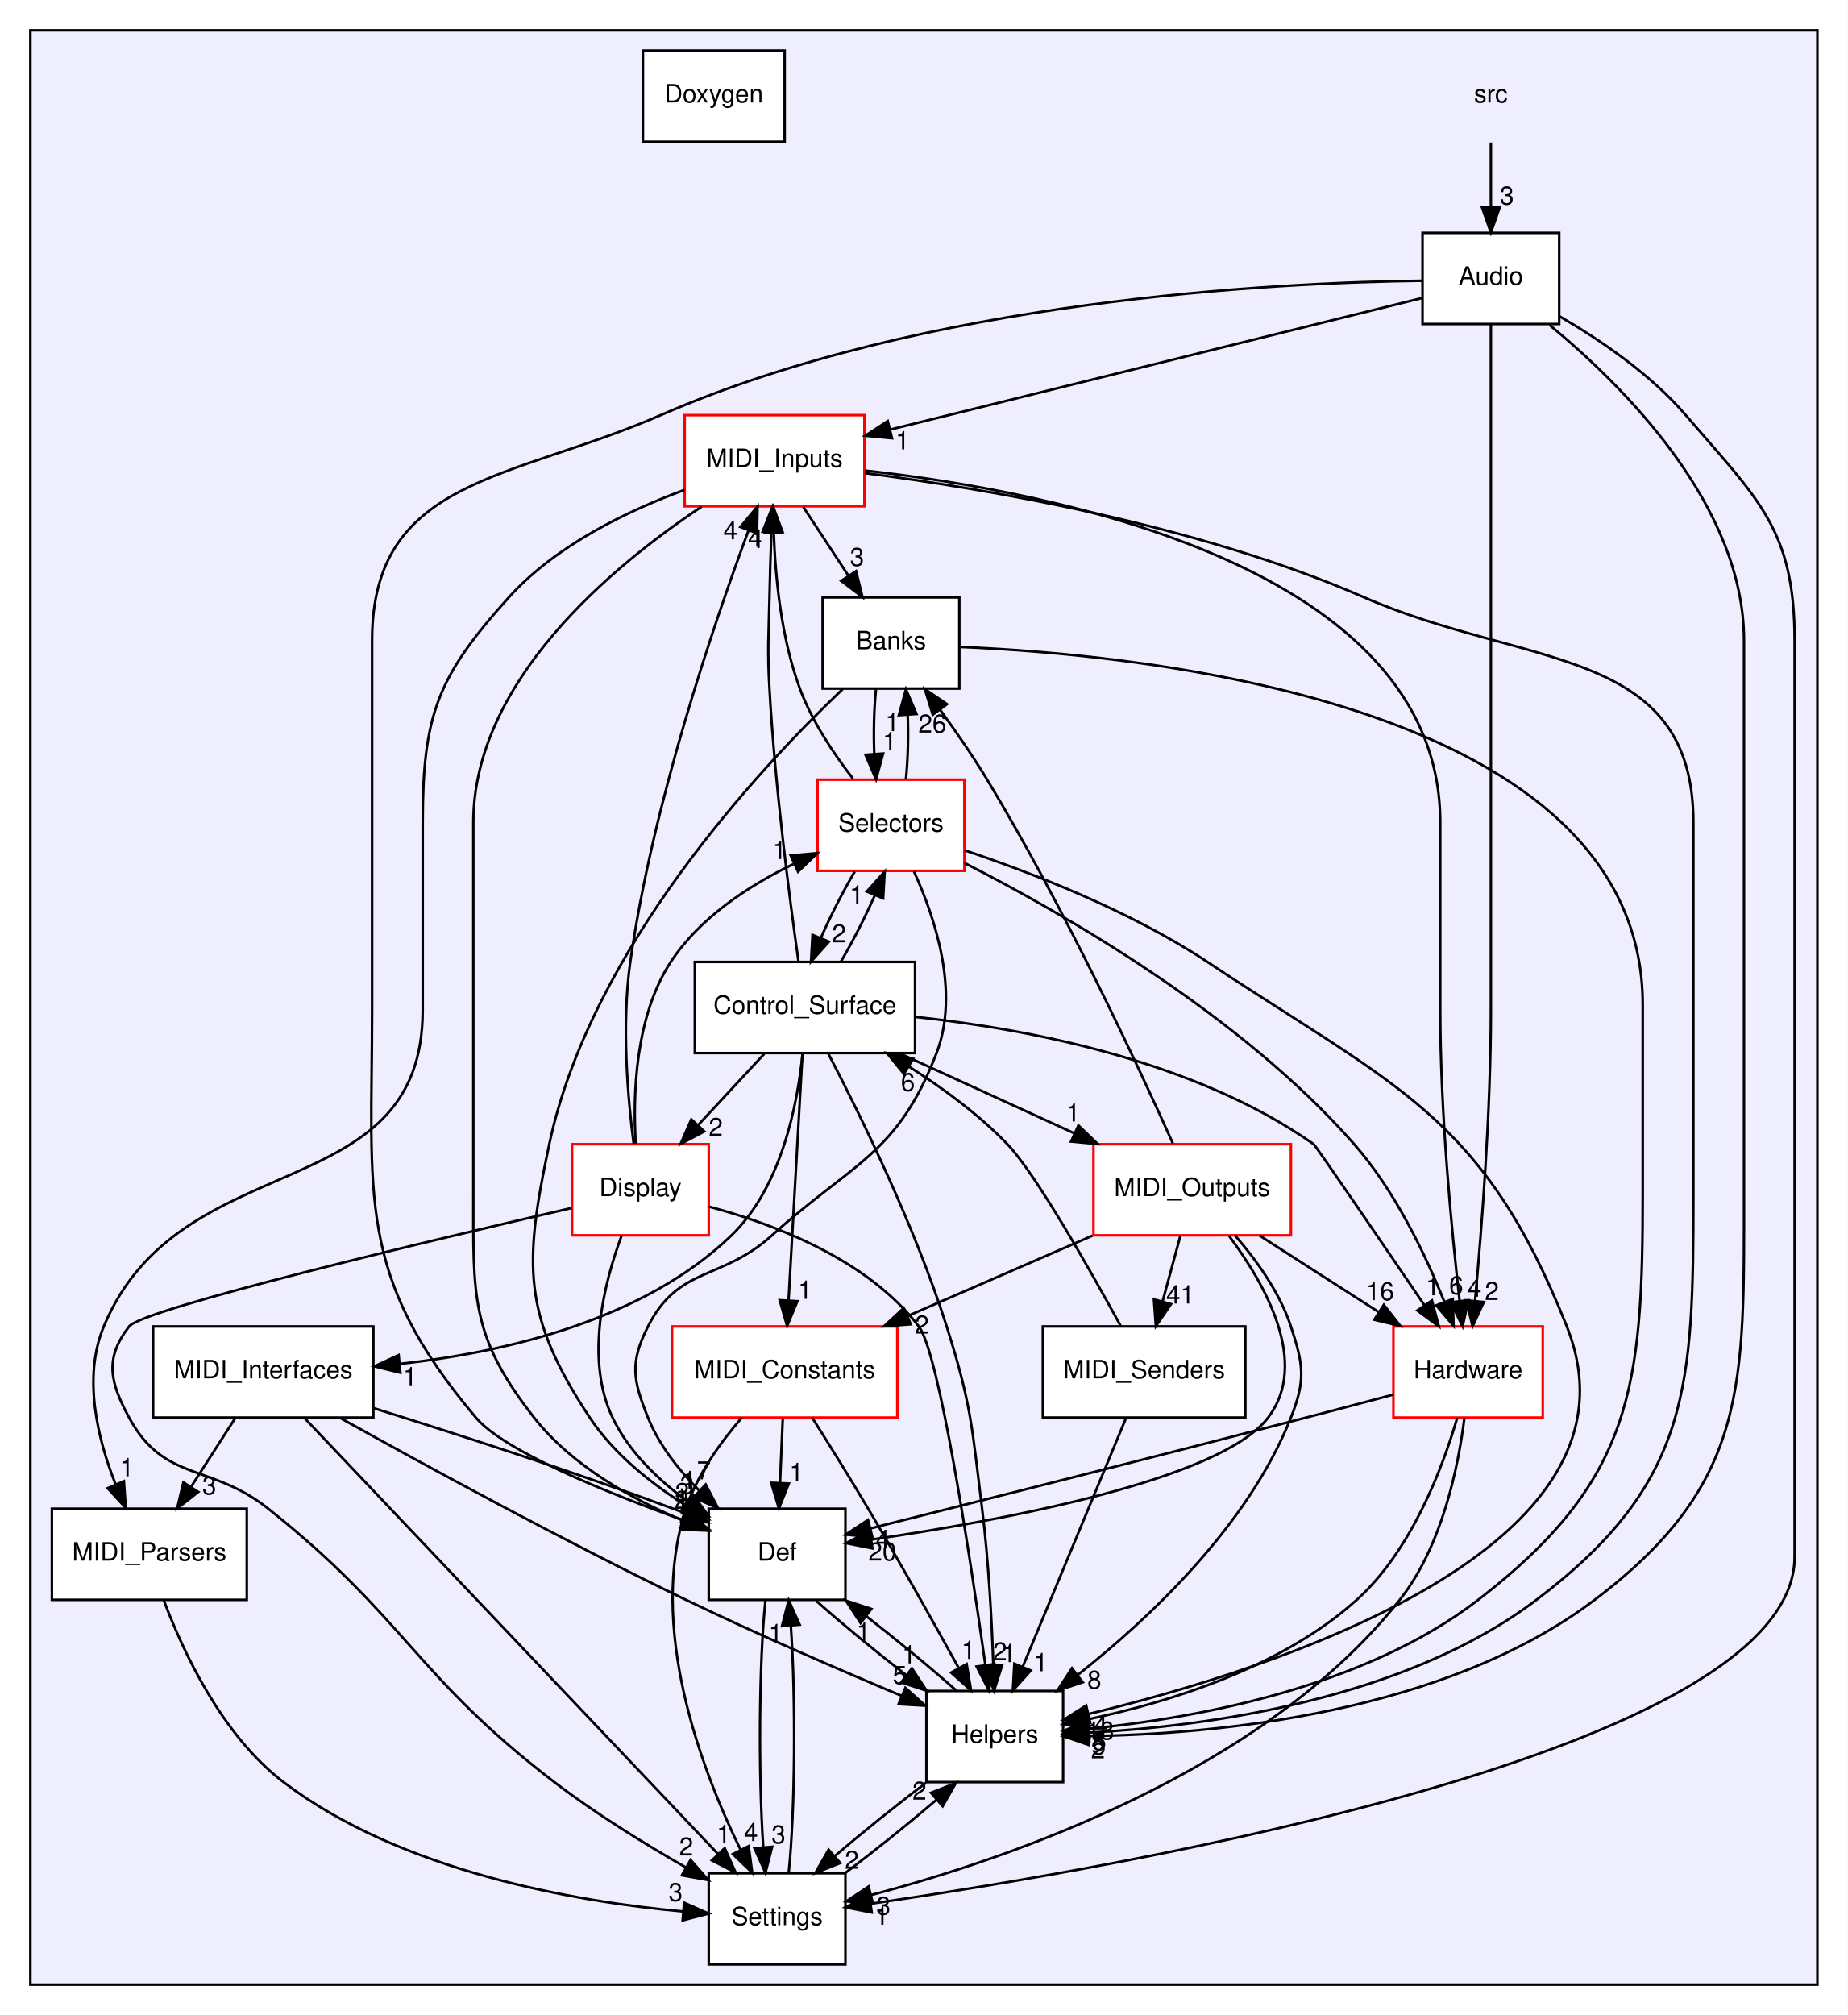
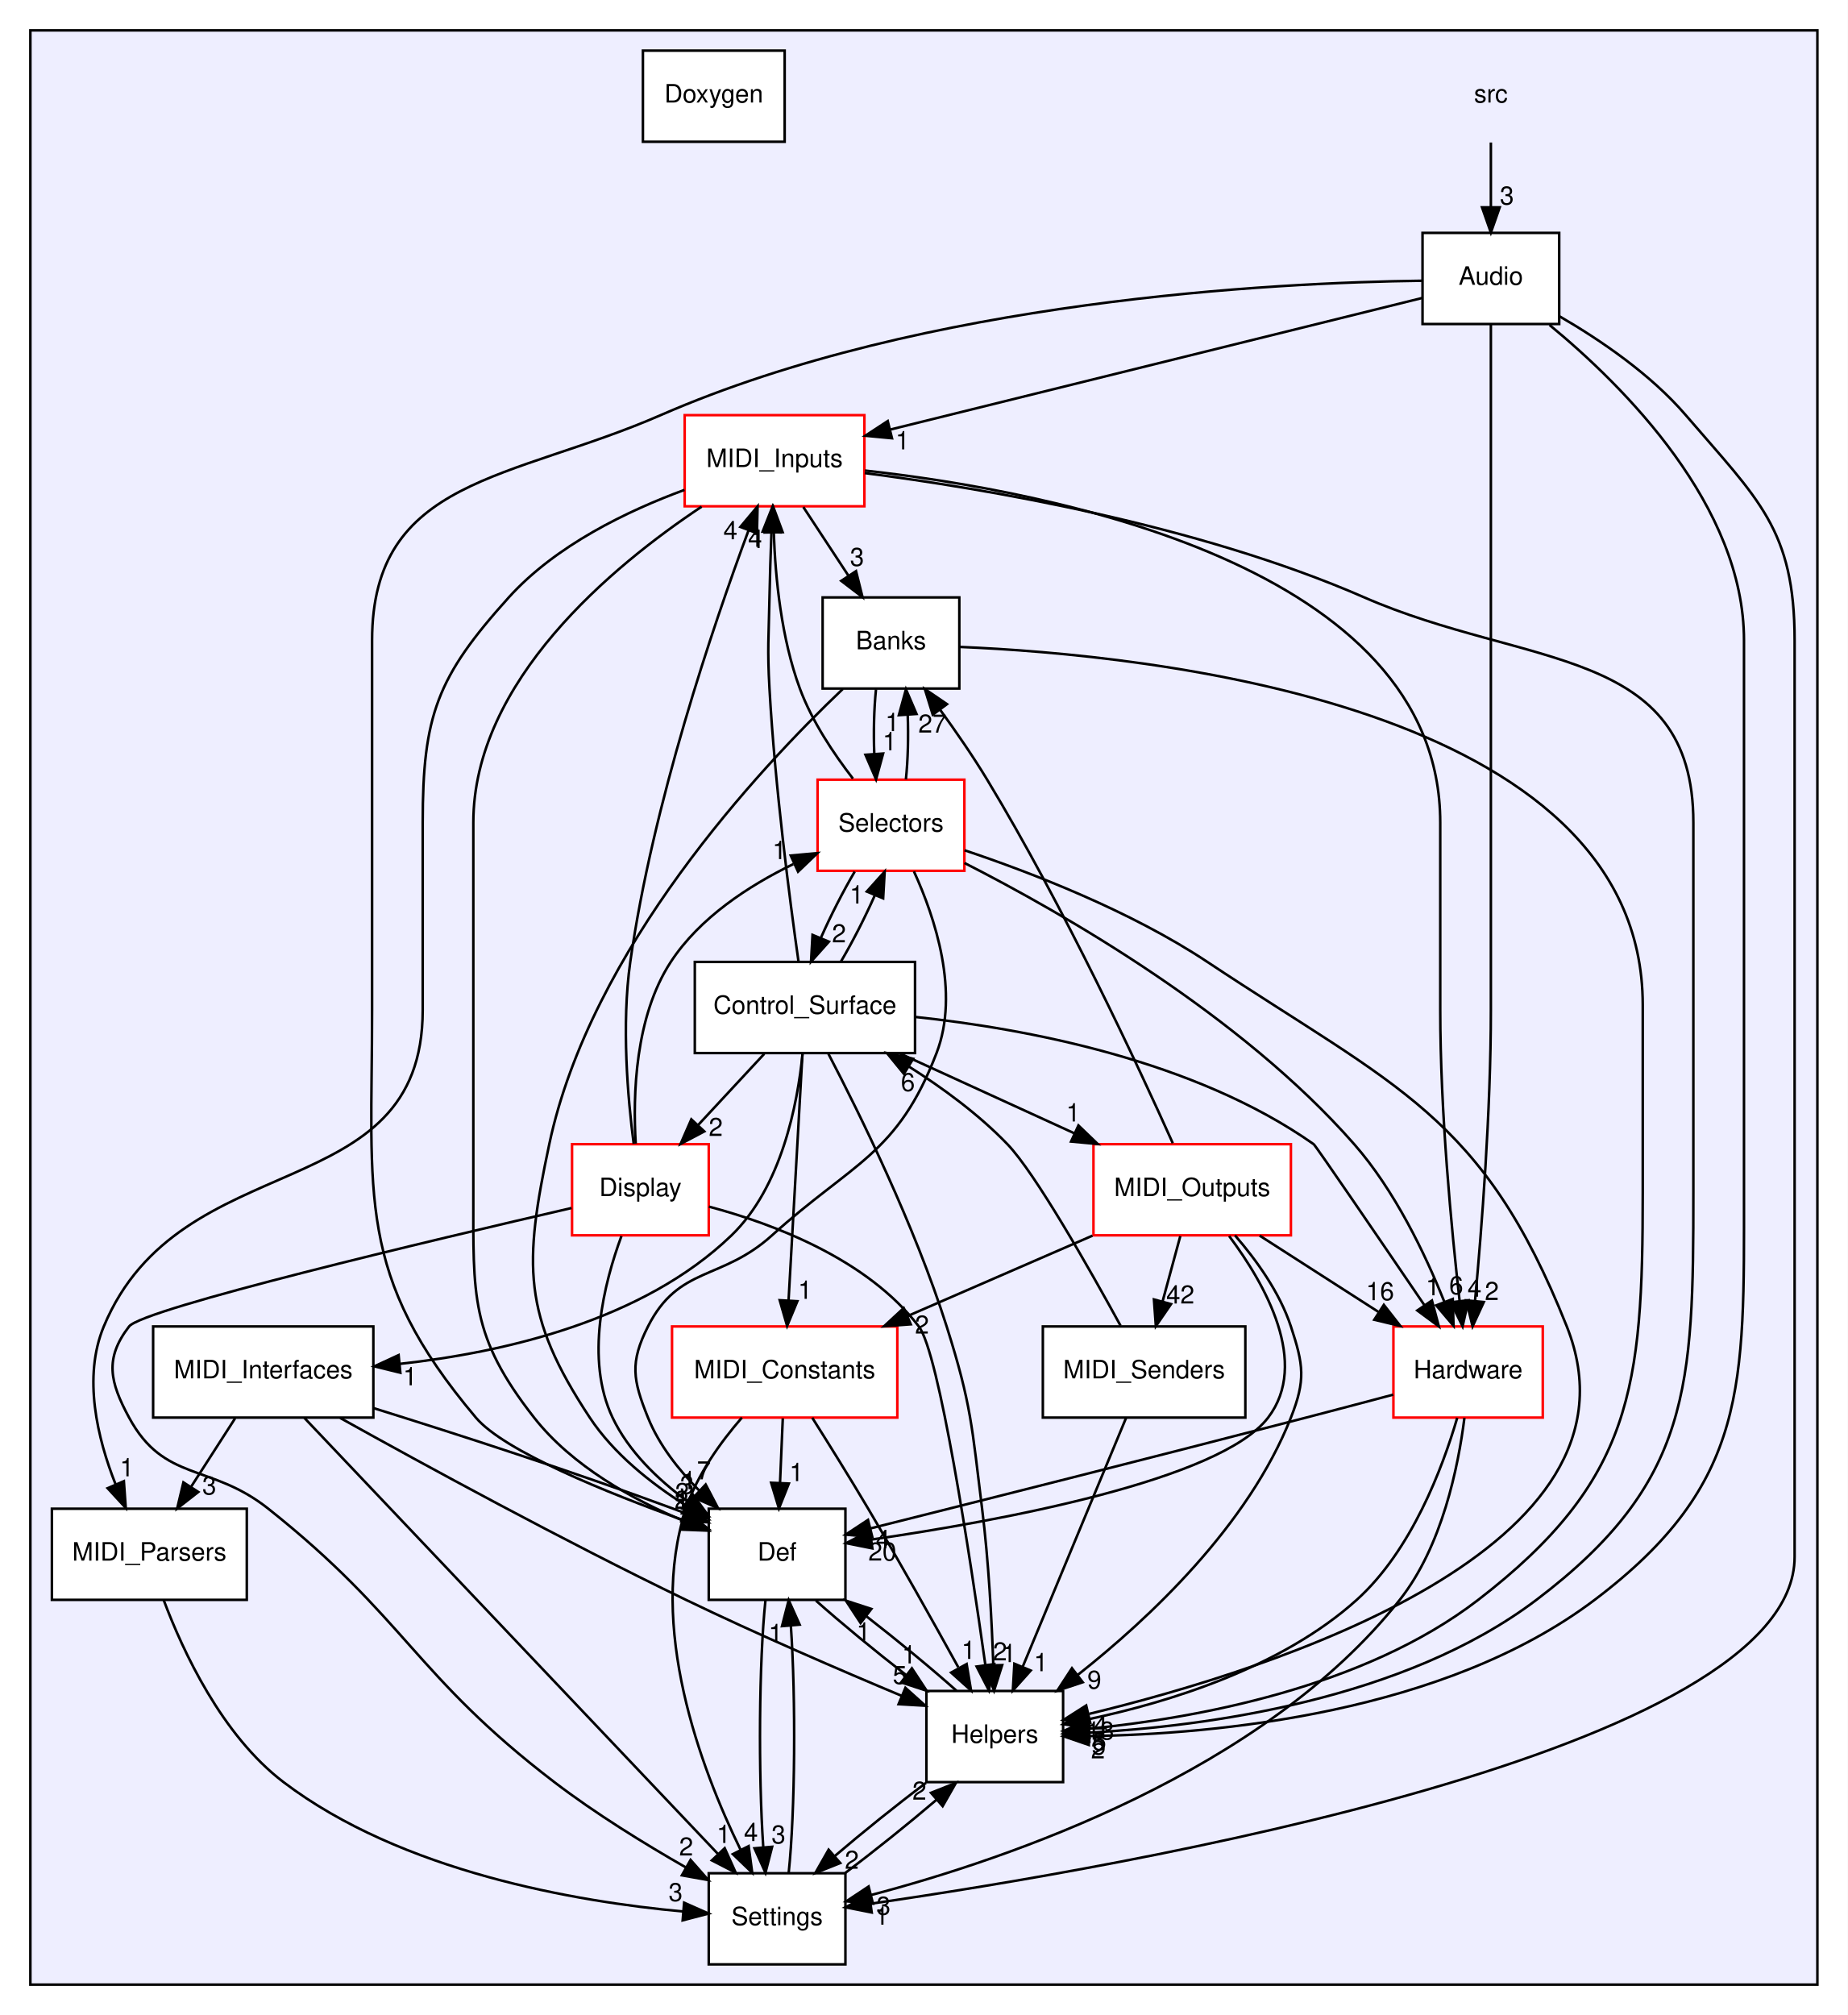
<svg xmlns="http://www.w3.org/2000/svg" xmlns:xlink="http://www.w3.org/1999/xlink" width="730pt" height="796pt" viewBox="0.00 0.00 730.00 796.00">
  <g id="graph0" class="graph" transform="scale(1 1) rotate(0) translate(4 792)">
    <polygon fill="white" stroke="none" points="-4,4 -4,-792 726,-792 726,4 -4,4" />
    <g id="clust1" class="cluster">
      <g id="a_clust1">
        <a xlink:href="dir_68267d1309a1af8e8297ef4c3efbcdba.html" target="_top">
          <polygon fill="#eeeeff" stroke="black" points="8,-8 8,-780 714,-780 714,-8 8,-8" />
        </a>
      </g>
    </g>
    <g id="node1" class="node">
      <text text-anchor="middle" x="585" y="-751.5" font-family="Helvetica,sans-Serif" font-size="10.00">src</text>
    </g>
    <g id="node2" class="node">
      <g id="a_node2">
        <a xlink:href="dir_c64386e93f356b78d4612c7b7741707c.html" target="_top" xlink:title="Audio">
          <polygon fill="white" stroke="black" points="612,-700 558,-700 558,-664 612,-664 612,-700" />
          <text text-anchor="middle" x="585" y="-679.5" font-family="Helvetica,sans-Serif" font-size="10.00">Audio</text>
        </a>
      </g>
    </g>
    <g id="edge5" class="edge">
      <path fill="none" stroke="black" d="M585,-735.697C585,-727.983 585,-718.712 585,-710.112" />
      <polygon fill="black" stroke="black" points="588.5,-710.104 585,-700.104 581.5,-710.104 588.5,-710.104" />
      <g id="a_edge5-headlabel">
        <a xlink:href="dir_000000_000006.html" target="_top" xlink:title="3">
          <text text-anchor="middle" x="591.339" y="-711.199" font-family="Helvetica,sans-Serif" font-size="10.00">3</text>
        </a>
      </g>
    </g>
    <g id="node5" class="node">
      <g id="a_node5">
        <a xlink:href="dir_c90f87021e89d05236fc514cb49c4dcf.html" target="_top" xlink:title="Def">
          <polygon fill="white" stroke="black" points="330,-196 276,-196 276,-160 330,-160 330,-196" />
          <text text-anchor="middle" x="303" y="-175.5" font-family="Helvetica,sans-Serif" font-size="10.00">Def</text>
        </a>
      </g>
    </g>
    <g id="edge12" class="edge">
      <path fill="none" stroke="black" d="M557.801,-681.101C499.941,-680.372 361.412,-673.571 257,-628 198.088,-602.288 143,-603.279 143,-539 143,-539 143,-539 143,-393 143,-319.161 136.399,-288.448 184,-232 195.182,-218.739 235.691,-202.34 266.366,-191.326" />
      <polygon fill="black" stroke="black" points="267.665,-194.579 275.93,-187.95 265.335,-187.978 267.665,-194.579" />
      <g id="a_edge12-headlabel">
        <a xlink:href="dir_000006_000014.html" target="_top" xlink:title="2">
          <text text-anchor="middle" x="265.221" y="-195.953" font-family="Helvetica,sans-Serif" font-size="10.00">2</text>
        </a>
      </g>
    </g>
    <g id="node8" class="node">
      <g id="a_node8">
        <a xlink:href="dir_392e5fed41b2de721750e308647dcb9c.html" target="_top" xlink:title="Hardware">
          <polygon fill="white" stroke="red" points="605.5,-268 546.5,-268 546.5,-232 605.5,-232 605.5,-268" />
          <text text-anchor="middle" x="576" y="-247.5" font-family="Helvetica,sans-Serif" font-size="10.00">Hardware</text>
        </a>
      </g>
    </g>
    <g id="edge15" class="edge">
      <path fill="none" stroke="black" d="M585,-663.951C585,-637.292 585,-584.115 585,-539 585,-539 585,-539 585,-393 585,-352.916 581.384,-306.594 578.736,-278.048" />
      <polygon fill="black" stroke="black" points="582.214,-277.649 577.778,-268.027 575.246,-278.315 582.214,-277.649" />
      <g id="a_edge15-headlabel">
        <a xlink:href="dir_000006_000001.html" target="_top" xlink:title="2">
          <text text-anchor="middle" x="585.382" y="-278.457" font-family="Helvetica,sans-Serif" font-size="10.00">2</text>
        </a>
      </g>
    </g>
    <g id="node9" class="node">
      <g id="a_node9">
        <a xlink:href="dir_bba0a06b7c5bf1521d83c5188eb207fb.html" target="_top" xlink:title="Helpers">
          <polygon fill="white" stroke="black" points="416,-124 362,-124 362,-88 416,-88 416,-124" />
          <text text-anchor="middle" x="389" y="-103.5" font-family="Helvetica,sans-Serif" font-size="10.00">Helpers</text>
        </a>
      </g>
    </g>
    <g id="edge11" class="edge">
      <path fill="none" stroke="black" d="M608.193,-663.613C637.734,-639.285 685,-592.068 685,-539 685,-539 685,-539 685,-321 685,-244.791 686.798,-205.95 626,-160 566.649,-115.144 476.522,-106.943 426.24,-106.178" />
      <polygon fill="black" stroke="black" points="426.161,-102.678 416.14,-106.118 426.119,-109.678 426.161,-102.678" />
      <g id="a_edge11-headlabel">
        <a xlink:href="dir_000006_000003.html" target="_top" xlink:title="2">
          <text text-anchor="middle" x="429.773" y="-97.36" font-family="Helvetica,sans-Serif" font-size="10.00">2</text>
        </a>
      </g>
    </g>
    <g id="node11" class="node">
      <g id="a_node11">
        <a xlink:href="dir_4b65e0e927a600dbbefc4f76cc5a7f7c.html" target="_top" xlink:title="MIDI_Inputs">
          <polygon fill="white" stroke="red" points="337.5,-628 266.5,-628 266.5,-592 337.5,-592 337.5,-628" />
          <text text-anchor="middle" x="302" y="-607.5" font-family="Helvetica,sans-Serif" font-size="10.00">MIDI_Inputs</text>
        </a>
      </g>
    </g>
    <g id="edge13" class="edge">
      <path fill="none" stroke="black" d="M557.865,-674.288C509.346,-662.287 407.244,-637.032 347.731,-622.312" />
      <polygon fill="black" stroke="black" points="348.397,-618.871 337.849,-619.867 346.716,-625.666 348.397,-618.871" />
      <g id="a_edge13-headlabel">
        <a xlink:href="dir_000006_000004.html" target="_top" xlink:title="1">
          <text text-anchor="middle" x="352.568" y="-614.478" font-family="Helvetica,sans-Serif" font-size="10.00">1</text>
        </a>
      </g>
    </g>
    <g id="node17" class="node">
      <g id="a_node17">
        <a xlink:href="dir_87225e6cbcb4cf5309991212c88ac25b.html" target="_top" xlink:title="Settings">
          <polygon fill="white" stroke="black" points="330,-52 276,-52 276,-16 330,-16 330,-52" />
          <text text-anchor="middle" x="303" y="-31.5" font-family="Helvetica,sans-Serif" font-size="10.00">Settings</text>
        </a>
      </g>
    </g>
    <g id="edge14" class="edge">
      <path fill="none" stroke="black" d="M612.246,-666.973C628.32,-657.636 648.158,-644.136 662,-628 690.602,-594.657 705,-582.93 705,-539 705,-539 705,-539 705,-177 705,-99.972 439.274,-54.332 339.906,-39.958" />
      <polygon fill="black" stroke="black" points="340.394,-36.492 330.001,-38.549 339.408,-43.422 340.394,-36.492" />
      <g id="a_edge14-headlabel">
        <a xlink:href="dir_000006_000028.html" target="_top" xlink:title="1">
          <text text-anchor="middle" x="344.352" y="-31.687" font-family="Helvetica,sans-Serif" font-size="10.00">1</text>
        </a>
      </g>
    </g>
    <g id="node3" class="node">
      <g id="a_node3">
        <a xlink:href="dir_96809ae32da64306a703eb7e36380126.html" target="_top" xlink:title="Banks">
          <polygon fill="white" stroke="black" points="375,-556 321,-556 321,-520 375,-520 375,-556" />
          <text text-anchor="middle" x="348" y="-535.5" font-family="Helvetica,sans-Serif" font-size="10.00">Banks</text>
        </a>
      </g>
    </g>
    <g id="edge57" class="edge">
      <path fill="none" stroke="black" d="M328.968,-519.835C295.796,-488.25 229.353,-417.061 213,-340 202.927,-292.533 202.247,-272.483 229,-232 238.434,-217.725 253.126,-206.043 266.941,-197.316" />
      <polygon fill="black" stroke="black" points="269.037,-200.141 275.829,-192.009 265.448,-194.131 269.037,-200.141" />
      <g id="a_edge57-headlabel">
        <a xlink:href="dir_000007_000014.html" target="_top" xlink:title="3">
          <text text-anchor="middle" x="267.406" y="-201.921" font-family="Helvetica,sans-Serif" font-size="10.00">3</text>
        </a>
      </g>
    </g>
    <g id="edge56" class="edge">
      <path fill="none" stroke="black" d="M375.144,-536.445C448.462,-533.368 645,-514.021 645,-395 645,-395 645,-395 645,-321 645,-243.833 641.117,-207.111 580,-160 534.744,-125.115 467.841,-113.187 426.412,-109.111" />
      <polygon fill="black" stroke="black" points="426.471,-105.603 416.203,-108.215 425.859,-112.576 426.471,-105.603" />
      <g id="a_edge56-headlabel">
        <a xlink:href="dir_000007_000003.html" target="_top" xlink:title="5">
          <text text-anchor="middle" x="430.3" y="-100.589" font-family="Helvetica,sans-Serif" font-size="10.00">5</text>
        </a>
      </g>
    </g>
    <g id="node16" class="node">
      <g id="a_node16">
        <a xlink:href="dir_ab77b90ed5338b1b1a87b678e21cf0af.html" target="_top" xlink:title="Selectors">
          <polygon fill="white" stroke="red" points="377,-484 319,-484 319,-448 377,-448 377,-484" />
          <text text-anchor="middle" x="348" y="-463.5" font-family="Helvetica,sans-Serif" font-size="10.00">Selectors</text>
        </a>
      </g>
    </g>
    <g id="edge58" class="edge">
      <path fill="none" stroke="black" d="M342.084,-519.697C341.289,-511.983 341.062,-502.712 341.405,-494.112" />
      <polygon fill="black" stroke="black" points="344.898,-494.324 342.105,-484.104 337.915,-493.836 344.898,-494.324" />
      <g id="a_edge58-headlabel">
        <a xlink:href="dir_000007_000021.html" target="_top" xlink:title="1">
          <text text-anchor="middle" x="347.48" y="-495.608" font-family="Helvetica,sans-Serif" font-size="10.00">1</text>
        </a>
      </g>
    </g>
    <g id="node4" class="node">
      <g id="a_node4">
        <a xlink:href="dir_0674f0083f2092f390ac2eb0a6bbcc00.html" target="_top" xlink:title="Control_Surface">
          <polygon fill="white" stroke="black" points="357.5,-412 270.5,-412 270.5,-376 357.5,-376 357.5,-412" />
          <text text-anchor="middle" x="314" y="-391.5" font-family="Helvetica,sans-Serif" font-size="10.00">Control_Surface</text>
        </a>
      </g>
    </g>
    <g id="node6" class="node">
      <g id="a_node6">
        <a xlink:href="dir_8b29354ea792f14f229ba6ab36888b3c.html" target="_top" xlink:title="Display">
          <polygon fill="white" stroke="red" points="276,-340 222,-340 222,-304 276,-304 276,-340" />
          <text text-anchor="middle" x="249" y="-319.5" font-family="Helvetica,sans-Serif" font-size="10.00">Display</text>
        </a>
      </g>
    </g>
    <g id="edge23" class="edge">
      <path fill="none" stroke="black" d="M297.933,-375.697C290.061,-367.22 280.445,-356.864 271.827,-347.583" />
      <polygon fill="black" stroke="black" points="274.252,-345.051 264.883,-340.104 269.122,-349.814 274.252,-345.051" />
      <g id="a_edge23-headlabel">
        <a xlink:href="dir_000018_000009.html" target="_top" xlink:title="2">
          <text text-anchor="middle" x="278.778" y="-343.253" font-family="Helvetica,sans-Serif" font-size="10.00">2</text>
        </a>
      </g>
    </g>
    <g id="edge22" class="edge">
      <path fill="none" stroke="black" d="M357.685,-390.263C401.085,-385.649 467.801,-373.262 515,-340 515.791,-339.443 540.997,-302.492 558.756,-276.383" />
      <polygon fill="black" stroke="black" points="561.719,-278.25 564.448,-268.013 555.931,-274.315 561.719,-278.25" />
      <g id="a_edge22-headlabel">
        <a xlink:href="dir_000018_000001.html" target="_top" xlink:title="1">
          <text text-anchor="middle" x="562.046" y="-280.319" font-family="Helvetica,sans-Serif" font-size="10.00">1</text>
        </a>
      </g>
    </g>
    <g id="edge19" class="edge">
      <path fill="none" stroke="black" d="M323.287,-375.698C335.636,-352.02 357.367,-307.9 370,-268 379.84,-236.921 379.965,-228.349 384,-196 386.57,-175.398 387.819,-151.947 388.426,-134.291" />
      <polygon fill="black" stroke="black" points="391.93,-134.223 388.728,-124.124 384.933,-134.016 391.93,-134.223" />
      <g id="a_edge19-headlabel">
        <a xlink:href="dir_000018_000003.html" target="_top" xlink:title="1">
          <text text-anchor="middle" x="394.662" y="-135.4" font-family="Helvetica,sans-Serif" font-size="10.00">1</text>
        </a>
      </g>
    </g>
    <g id="node10" class="node">
      <g id="a_node10">
        <a xlink:href="dir_d1912c7983f599f589f0119eae45b817.html" target="_top" xlink:title="MIDI_Constants">
          <polygon fill="white" stroke="red" points="350.5,-268 261.5,-268 261.5,-232 350.5,-232 350.5,-268" />
          <text text-anchor="middle" x="306" y="-247.5" font-family="Helvetica,sans-Serif" font-size="10.00">MIDI_Constants</text>
        </a>
      </g>
    </g>
    <g id="edge20" class="edge">
      <path fill="none" stroke="black" d="M313.035,-375.871C311.672,-351.67 309.167,-307.211 307.543,-278.393" />
      <polygon fill="black" stroke="black" points="311.025,-277.977 306.968,-268.189 304.037,-278.37 311.025,-277.977" />
      <g id="a_edge20-headlabel">
        <a xlink:href="dir_000018_000015.html" target="_top" xlink:title="1">
          <text text-anchor="middle" x="314.062" y="-278.906" font-family="Helvetica,sans-Serif" font-size="10.00">1</text>
        </a>
      </g>
    </g>
    <g id="edge21" class="edge">
      <path fill="none" stroke="black" d="M311.439,-412.339C308.022,-436.426 302.154,-481.408 300,-520 299.108,-535.975 299.698,-540.003 300,-556 300.157,-564.322 300.452,-573.374 300.769,-581.604" />
      <polygon fill="black" stroke="black" points="297.281,-581.971 301.187,-591.819 304.275,-581.684 297.281,-581.971" />
      <g id="a_edge21-headlabel">
        <a xlink:href="dir_000018_000004.html" target="_top" xlink:title="4">
          <text text-anchor="middle" x="294.297" y="-575.995" font-family="Helvetica,sans-Serif" font-size="10.00">4</text>
        </a>
      </g>
    </g>
    <g id="node12" class="node">
      <g id="a_node12">
        <a xlink:href="dir_6a6436ad46e42aad24bc1ce93af4f420.html" target="_top" xlink:title="MIDI_Interfaces">
          <polygon fill="white" stroke="black" points="143.5,-268 56.5,-268 56.5,-232 143.5,-232 143.5,-268" />
          <text text-anchor="middle" x="100" y="-247.5" font-family="Helvetica,sans-Serif" font-size="10.00">MIDI_Interfaces</text>
        </a>
      </g>
    </g>
    <g id="edge18" class="edge">
      <path fill="none" stroke="black" d="M313.077,-375.756C311.073,-355.747 304.766,-323.068 285,-304 249.976,-270.214 194.918,-257.717 153.961,-253.221" />
      <polygon fill="black" stroke="black" points="154.164,-249.724 143.873,-252.242 153.488,-256.691 154.164,-249.724" />
      <g id="a_edge18-headlabel">
        <a xlink:href="dir_000018_000008.html" target="_top" xlink:title="1">
          <text text-anchor="middle" x="158.016" y="-244.745" font-family="Helvetica,sans-Serif" font-size="10.00">1</text>
        </a>
      </g>
    </g>
    <g id="node13" class="node">
      <g id="a_node13">
        <a xlink:href="dir_2203ff04ab105d4802e644d41d784e20.html" target="_top" xlink:title="MIDI_Outputs">
          <polygon fill="white" stroke="red" points="506,-340 428,-340 428,-304 506,-304 506,-340" />
          <text text-anchor="middle" x="467" y="-319.5" font-family="Helvetica,sans-Serif" font-size="10.00">MIDI_Outputs</text>
        </a>
      </g>
    </g>
    <g id="edge24" class="edge">
      <path fill="none" stroke="black" d="M351.428,-375.876C372.251,-366.349 398.354,-354.407 420.481,-344.283" />
      <polygon fill="black" stroke="black" points="422.056,-347.411 429.694,-340.068 419.144,-341.046 422.056,-347.411" />
      <g id="a_edge24-headlabel">
        <a xlink:href="dir_000018_000011.html" target="_top" xlink:title="1">
          <text text-anchor="middle" x="419.969" y="-348.989" font-family="Helvetica,sans-Serif" font-size="10.00">1</text>
        </a>
      </g>
    </g>
    <g id="edge25" class="edge">
      <path fill="none" stroke="black" d="M328.203,-412.104C332.842,-419.96 337.685,-429.462 341.58,-438.232" />
      <polygon fill="black" stroke="black" points="338.443,-439.804 345.511,-447.697 344.907,-437.119 338.443,-439.804" />
      <g id="a_edge25-headlabel">
        <a xlink:href="dir_000018_000021.html" target="_top" xlink:title="1">
          <text text-anchor="middle" x="334.442" y="-435.074" font-family="Helvetica,sans-Serif" font-size="10.00">1</text>
        </a>
      </g>
    </g>
    <g id="edge16" class="edge">
      <path fill="none" stroke="black" d="M318.343,-159.697C328.36,-150.796 341.68,-139.823 354.102,-130.199" />
      <polygon fill="black" stroke="black" points="356.263,-132.952 362.091,-124.104 352.018,-127.387 356.263,-132.952" />
      <g id="a_edge16-headlabel">
        <a xlink:href="dir_000014_000003.html" target="_top" xlink:title="1">
          <text text-anchor="middle" x="355.127" y="-134.89" font-family="Helvetica,sans-Serif" font-size="10.00">1</text>
        </a>
      </g>
    </g>
    <g id="edge17" class="edge">
      <path fill="none" stroke="black" d="M298.416,-159.871C295.857,-135.67 295.566,-91.211 297.541,-62.393" />
      <polygon fill="black" stroke="black" points="301.049,-62.45 298.409,-52.189 294.074,-61.857 301.049,-62.45" />
      <g id="a_edge17-headlabel">
        <a xlink:href="dir_000014_000028.html" target="_top" xlink:title="3">
          <text text-anchor="middle" x="303.573" y="-63.772" font-family="Helvetica,sans-Serif" font-size="10.00">3</text>
        </a>
      </g>
    </g>
    <g id="edge40" class="edge">
      <path fill="none" stroke="black" d="M241.515,-303.715C234.642,-285.103 227.047,-255.064 238,-232 244.333,-218.664 255.846,-207.578 267.442,-199.052" />
      <polygon fill="black" stroke="black" points="269.56,-201.843 275.827,-193.3 265.601,-196.07 269.56,-201.843" />
      <g id="a_edge40-headlabel">
        <a xlink:href="dir_000009_000014.html" target="_top" xlink:title="1">
          <text text-anchor="middle" x="268.202" y="-203.718" font-family="Helvetica,sans-Serif" font-size="10.00">1</text>
        </a>
      </g>
    </g>
    <g id="edge39" class="edge">
      <path fill="none" stroke="black" d="M276.072,-315.341C301.518,-308.556 338.65,-294.602 359,-268 367.022,-257.513 379.198,-177.475 385.276,-134.343" />
      <polygon fill="black" stroke="black" points="388.77,-134.624 386.683,-124.237 381.837,-133.659 388.77,-134.624" />
      <g id="a_edge39-headlabel">
        <a xlink:href="dir_000009_000003.html" target="_top" xlink:title="2">
          <text text-anchor="middle" x="391.086" y="-136.076" font-family="Helvetica,sans-Serif" font-size="10.00">2</text>
        </a>
      </g>
    </g>
    <g id="edge41" class="edge">
      <path fill="none" stroke="black" d="M246.356,-340.152C244.019,-358.141 241.483,-387.192 245,-412 253.862,-474.511 277.796,-544.945 291.67,-582.331" />
      <polygon fill="black" stroke="black" points="288.498,-583.839 295.295,-591.966 295.049,-581.374 288.498,-583.839" />
      <g id="a_edge41-headlabel">
        <a xlink:href="dir_000009_000004.html" target="_top" xlink:title="4">
          <text text-anchor="middle" x="284.574" y="-578.975" font-family="Helvetica,sans-Serif" font-size="10.00">4</text>
        </a>
      </g>
    </g>
    <g id="edge43" class="edge">
      <path fill="none" stroke="black" d="M247.157,-340.232C245.999,-359.345 246.842,-390.335 261,-412 272.429,-429.489 291.834,-442.122 309.421,-450.658" />
      <polygon fill="black" stroke="black" points="308.39,-454.034 318.943,-454.983 311.286,-447.66 308.39,-454.034" />
      <g id="a_edge43-headlabel">
        <a xlink:href="dir_000009_000021.html" target="_top" xlink:title="1">
          <text text-anchor="middle" x="303.943" y="-452.632" font-family="Helvetica,sans-Serif" font-size="10.00">1</text>
        </a>
      </g>
    </g>
    <g id="edge42" class="edge">
      <path fill="none" stroke="black" d="M221.807,-314.79C167.952,-302.364 52.426,-275.033 47,-268 37.227,-255.332 39.391,-246.075 47,-232 60.894,-206.3 79.122,-214.169 102,-196 156.403,-152.796 159.797,-130.178 215,-88 231.262,-75.575 250.626,-63.64 267.045,-54.252" />
      <polygon fill="black" stroke="black" points="268.826,-57.266 275.824,-49.312 265.393,-51.166 268.826,-57.266" />
      <g id="a_edge42-headlabel">
        <a xlink:href="dir_000009_000028.html" target="_top" xlink:title="2">
          <text text-anchor="middle" x="267.085" y="-59.003" font-family="Helvetica,sans-Serif" font-size="10.00">2</text>
        </a>
      </g>
    </g>
    <g id="node7" class="node">
      <g id="a_node7">
        <a xlink:href="dir_c0f85d8ffdd378c4053eb6a83fbfb7be.html" target="_top" xlink:title="Doxygen">
          <polygon fill="white" stroke="black" points="306,-772 250,-772 250,-736 306,-736 306,-772" />
          <text text-anchor="middle" x="278" y="-751.5" font-family="Helvetica,sans-Serif" font-size="10.00">Doxygen</text>
        </a>
      </g>
    </g>
    <g id="edge37" class="edge">
      <path fill="none" stroke="black" d="M546.385,-241.059C535.571,-238.179 523.239,-234.918 512,-232 451.75,-216.359 381.588,-198.675 339.813,-188.202" />
      <polygon fill="black" stroke="black" points="340.63,-184.799 330.08,-185.763 338.929,-191.589 340.63,-184.799" />
      <g id="a_edge37-headlabel">
        <a xlink:href="dir_000001_000014.html" target="_top" xlink:title="4">
          <text text-anchor="middle" x="344.807" y="-180.418" font-family="Helvetica,sans-Serif" font-size="10.00">4</text>
        </a>
      </g>
    </g>
    <g id="edge36" class="edge">
      <path fill="none" stroke="black" d="M571.708,-231.905C565.886,-212.039 553.643,-179.497 532,-160 502.22,-133.172 457.654,-119.54 426.204,-112.878" />
      <polygon fill="black" stroke="black" points="426.57,-109.383 416.081,-110.877 425.212,-116.25 426.57,-109.383" />
      <g id="a_edge36-headlabel">
        <a xlink:href="dir_000001_000003.html" target="_top" xlink:title="13">
          <text text-anchor="middle" x="430.647" y="-104.794" font-family="Helvetica,sans-Serif" font-size="10.00">13</text>
        </a>
      </g>
    </g>
    <g id="edge38" class="edge">
      <path fill="none" stroke="black" d="M574.548,-231.874C572.128,-212.574 565.737,-181.142 549,-160 495.226,-92.074 394.663,-57.738 340.253,-43.431" />
      <polygon fill="black" stroke="black" points="340.887,-39.981 330.333,-40.911 339.163,-46.766 340.887,-39.981" />
      <g id="a_edge38-headlabel">
        <a xlink:href="dir_000001_000028.html" target="_top" xlink:title="3">
          <text text-anchor="middle" x="345.07" y="-35.615" font-family="Helvetica,sans-Serif" font-size="10.00">3</text>
        </a>
      </g>
    </g>
    <g id="edge7" class="edge">
      <path fill="none" stroke="black" d="M373.881,-124.104C363.914,-132.974 350.611,-143.941 338.177,-153.585" />
      <polygon fill="black" stroke="black" points="335.997,-150.846 330.174,-159.697 340.246,-156.409 335.997,-150.846" />
      <g id="a_edge7-headlabel">
        <a xlink:href="dir_000003_000014.html" target="_top" xlink:title="1">
          <text text-anchor="middle" x="337.131" y="-143.907" font-family="Helvetica,sans-Serif" font-size="10.00">1</text>
        </a>
      </g>
    </g>
    <g id="edge8" class="edge">
      <path fill="none" stroke="black" d="M361.826,-87.697C350.198,-78.966 336.851,-68.24 325.749,-58.75" />
      <polygon fill="black" stroke="black" points="327.958,-56.033 318.119,-52.104 323.361,-61.312 327.958,-56.033" />
      <g id="a_edge8-headlabel">
        <a xlink:href="dir_000003_000028.html" target="_top" xlink:title="2">
          <text text-anchor="middle" x="332.534" y="-53.753" font-family="Helvetica,sans-Serif" font-size="10.00">2</text>
        </a>
      </g>
    </g>
    <g id="edge27" class="edge">
      <path fill="none" stroke="black" d="M305.258,-231.697C304.928,-223.983 304.531,-214.712 304.162,-206.112" />
      <polygon fill="black" stroke="black" points="307.658,-205.945 303.733,-196.104 300.665,-206.245 307.658,-205.945" />
      <g id="a_edge27-headlabel">
        <a xlink:href="dir_000015_000014.html" target="_top" xlink:title="1">
          <text text-anchor="middle" x="310.649" y="-206.915" font-family="Helvetica,sans-Serif" font-size="10.00">1</text>
        </a>
      </g>
    </g>
    <g id="edge26" class="edge">
      <path fill="none" stroke="black" d="M316.898,-231.934C323.426,-221.604 331.823,-208.127 339,-196 351.338,-175.152 364.755,-151.195 374.581,-133.391" />
      <polygon fill="black" stroke="black" points="377.888,-134.641 379.641,-124.193 371.755,-131.268 377.888,-134.641" />
      <g id="a_edge26-headlabel">
        <a xlink:href="dir_000015_000003.html" target="_top" xlink:title="1">
          <text text-anchor="middle" x="378.643" y="-136.659" font-family="Helvetica,sans-Serif" font-size="10.00">1</text>
        </a>
      </g>
    </g>
    <g id="edge28" class="edge">
      <path fill="none" stroke="black" d="M289.11,-231.993C280.707,-222.315 271.418,-209.459 267,-196 251.78,-149.636 272.764,-93.674 288.504,-61.425" />
      <polygon fill="black" stroke="black" points="291.773,-62.717 293.174,-52.215 285.53,-59.551 291.773,-62.717" />
      <g id="a_edge28-headlabel">
        <a xlink:href="dir_000015_000028.html" target="_top" xlink:title="4">
          <text text-anchor="middle" x="292.68" y="-64.707" font-family="Helvetica,sans-Serif" font-size="10.00">4</text>
        </a>
      </g>
    </g>
    <g id="edge33" class="edge">
      <path fill="none" stroke="black" d="M313.371,-591.697C318.718,-583.559 325.204,-573.689 331.111,-564.701" />
      <polygon fill="black" stroke="black" points="334.193,-566.384 336.76,-556.104 328.343,-562.539 334.193,-566.384" />
      <g id="a_edge33-headlabel">
        <a xlink:href="dir_000004_000007.html" target="_top" xlink:title="3">
          <text text-anchor="middle" x="334.592" y="-568.447" font-family="Helvetica,sans-Serif" font-size="10.00">3</text>
        </a>
      </g>
    </g>
    <g id="edge31" class="edge">
      <path fill="none" stroke="black" d="M273.193,-591.852C237.975,-568.454 183,-522.967 183,-467 183,-467 183,-467 183,-321 183,-280.031 181.724,-264.242 207,-232 222.04,-212.815 246.052,-199.562 266.298,-191.107" />
      <polygon fill="black" stroke="black" points="267.855,-194.256 275.879,-187.337 265.292,-187.742 267.855,-194.256" />
      <g id="a_edge31-headlabel">
        <a xlink:href="dir_000004_000014.html" target="_top" xlink:title="1">
          <text text-anchor="middle" x="265.55" y="-195.714" font-family="Helvetica,sans-Serif" font-size="10.00">1</text>
        </a>
      </g>
    </g>
    <g id="edge32" class="edge">
      <path fill="none" stroke="black" d="M337.743,-606.108C409.652,-598.134 565,-569.094 565,-467 565,-467 565,-467 565,-393 565,-352.876 569.42,-306.565 572.656,-278.032" />
      <polygon fill="black" stroke="black" points="576.142,-278.355 573.827,-268.016 569.189,-277.542 576.142,-278.355" />
      <g id="a_edge32-headlabel">
        <a xlink:href="dir_000004_000001.html" target="_top" xlink:title="4">
          <text text-anchor="middle" x="578.545" y="-279.755" font-family="Helvetica,sans-Serif" font-size="10.00">4</text>
        </a>
      </g>
    </g>
    <g id="edge30" class="edge">
      <path fill="none" stroke="black" d="M337.64,-605.119C384.505,-599.083 468.667,-584.988 535,-556 599.162,-527.961 665,-537.021 665,-467 665,-467 665,-467 665,-321 665,-244.322 664.136,-206.28 603,-160 550.623,-120.351 472.288,-110.043 426.343,-107.556" />
      <polygon fill="black" stroke="black" points="426.369,-104.054 416.224,-107.107 426.059,-111.047 426.369,-104.054" />
      <g id="a_edge30-headlabel">
        <a xlink:href="dir_000004_000003.html" target="_top" xlink:title="5">
          <text text-anchor="middle" x="430.086" y="-98.876" font-family="Helvetica,sans-Serif" font-size="10.00">5</text>
        </a>
      </g>
    </g>
    <g id="node14" class="node">
      <g id="a_node14">
        <a xlink:href="dir_9c9f4aef8027530753ea2ed5df8d4f38.html" target="_top" xlink:title="MIDI_Parsers">
          <polygon fill="white" stroke="black" points="93.5,-196 16.5,-196 16.5,-160 93.5,-160 93.5,-196" />
          <text text-anchor="middle" x="55" y="-175.5" font-family="Helvetica,sans-Serif" font-size="10.00">MIDI_Parsers</text>
        </a>
      </g>
    </g>
    <g id="edge29" class="edge">
      <path fill="none" stroke="black" d="M266.43,-598.48C243.867,-590.186 215.536,-576.542 197,-556 168.632,-524.563 163,-509.344 163,-467 163,-467 163,-467 163,-393 163,-314.118 67.332,-340.817 37,-268 28.663,-247.986 34.479,-223.789 41.647,-205.681" />
      <polygon fill="black" stroke="black" points="44.941,-206.88 45.688,-196.312 38.514,-204.108 44.941,-206.88" />
      <g id="a_edge29-headlabel">
        <a xlink:href="dir_000004_000024.html" target="_top" xlink:title="1">
          <text text-anchor="middle" x="46.125" y="-208.805" font-family="Helvetica,sans-Serif" font-size="10.00">1</text>
        </a>
      </g>
    </g>
    <g id="edge3" class="edge">
      <path fill="none" stroke="black" d="M143.631,-235.726C176.419,-225.509 222.317,-210.694 262,-196 263.4,-195.482 264.823,-194.944 266.258,-194.394" />
      <polygon fill="black" stroke="black" points="267.756,-197.565 275.768,-190.634 265.182,-191.056 267.756,-197.565" />
      <g id="a_edge3-headlabel">
        <a xlink:href="dir_000008_000014.html" target="_top" xlink:title="2">
          <text text-anchor="middle" x="265.457" y="-199.027" font-family="Helvetica,sans-Serif" font-size="10.00">2</text>
        </a>
      </g>
    </g>
    <g id="edge2" class="edge">
      <path fill="none" stroke="black" d="M130.402,-231.854C163.588,-213.361 218.478,-183.423 267,-160 295.274,-146.351 327.925,-132.252 352.33,-122.029" />
      <polygon fill="black" stroke="black" points="353.699,-125.251 361.583,-118.174 351.006,-118.789 353.699,-125.251" />
      <g id="a_edge2-headlabel">
        <a xlink:href="dir_000008_000003.html" target="_top" xlink:title="5">
          <text text-anchor="middle" x="351.473" y="-126.754" font-family="Helvetica,sans-Serif" font-size="10.00">5</text>
        </a>
      </g>
    </g>
    <g id="edge1" class="edge">
      <path fill="none" stroke="black" d="M88.876,-231.697C83.645,-223.559 77.3,-213.689 71.522,-204.701" />
      <polygon fill="black" stroke="black" points="74.347,-202.623 65.996,-196.104 68.459,-206.409 74.347,-202.623" />
      <g id="a_edge1-headlabel">
        <a xlink:href="dir_000008_000024.html" target="_top" xlink:title="3">
          <text text-anchor="middle" x="78.68" y="-201.612" font-family="Helvetica,sans-Serif" font-size="10.00">3</text>
        </a>
      </g>
    </g>
    <g id="edge4" class="edge">
      <path fill="none" stroke="black" d="M116.269,-231.849C152.126,-194.049 238.066,-103.452 279.661,-59.603" />
      <polygon fill="black" stroke="black" points="282.31,-61.896 286.653,-52.233 277.232,-57.079 282.31,-61.896" />
      <g id="a_edge4-headlabel">
        <a xlink:href="dir_000008_000028.html" target="_top" xlink:title="1">
          <text text-anchor="middle" x="281.897" y="-63.958" font-family="Helvetica,sans-Serif" font-size="10.00">1</text>
        </a>
      </g>
    </g>
    <g id="edge49" class="edge">
      <path fill="none" stroke="black" d="M459.336,-340.391C445.86,-370.434 416.449,-433.67 386,-484 380.374,-493.3 373.623,-503.078 367.383,-511.668" />
      <polygon fill="black" stroke="black" points="364.502,-509.677 361.374,-519.8 370.132,-513.838 364.502,-509.677" />
      <g id="a_edge49-headlabel">
-         <a xlink:href="dir_000011_000007.html" target="_top" xlink:title="26">
-           <text text-anchor="middle" x="364.355" y="-502.599" font-family="Helvetica,sans-Serif" font-size="10.00">26</text>
+         <a xlink:href="dir_000011_000007.html" target="_top" xlink:title="27">
+           <text text-anchor="middle" x="364.355" y="-502.599" font-family="Helvetica,sans-Serif" font-size="10.00">27</text>
        </a>
      </g>
    </g>
    <g id="edge46" class="edge">
      <path fill="none" stroke="black" d="M481.607,-303.711C495.935,-284.549 513.425,-253.514 497,-232 478.071,-207.205 391.048,-191.202 340.213,-183.798" />
      <polygon fill="black" stroke="black" points="340.648,-180.324 330.256,-182.39 339.668,-187.255 340.648,-180.324" />
      <g id="a_edge46-headlabel">
        <a xlink:href="dir_000011_000014.html" target="_top" xlink:title="20">
          <text text-anchor="middle" x="344.604" y="-175.516" font-family="Helvetica,sans-Serif" font-size="10.00">20</text>
        </a>
      </g>
    </g>
    <g id="edge48" class="edge">
      <path fill="none" stroke="black" d="M493.664,-303.876C507.784,-294.808 525.311,-283.552 540.561,-273.759" />
      <polygon fill="black" stroke="black" points="542.71,-276.538 549.233,-268.19 538.927,-270.648 542.71,-276.538" />
      <g id="a_edge48-headlabel">
        <a xlink:href="dir_000011_000001.html" target="_top" xlink:title="16">
          <text text-anchor="middle" x="541.22" y="-278.37" font-family="Helvetica,sans-Serif" font-size="10.00">16</text>
        </a>
      </g>
    </g>
    <g id="edge44" class="edge">
      <path fill="none" stroke="black" d="M483.89,-303.993C492.293,-294.315 501.582,-281.459 506,-268 510.99,-252.798 511.878,-246.881 506,-232 489.154,-189.35 450.122,-152.709 421.762,-130.324" />
      <polygon fill="black" stroke="black" points="423.765,-127.449 413.707,-124.119 419.494,-132.995 423.765,-127.449" />
      <g id="a_edge44-headlabel">
-         <a xlink:href="dir_000011_000003.html" target="_top" xlink:title="8">
-           <text text-anchor="middle" x="428.346" y="-124.893" font-family="Helvetica,sans-Serif" font-size="10.00">8</text>
+         <a xlink:href="dir_000011_000003.html" target="_top" xlink:title="9">
+           <text text-anchor="middle" x="428.346" y="-124.893" font-family="Helvetica,sans-Serif" font-size="10.00">9</text>
        </a>
      </g>
    </g>
    <g id="edge47" class="edge">
      <path fill="none" stroke="black" d="M427.615,-303.876C405.605,-294.307 377.99,-282.3 354.64,-272.148" />
      <polygon fill="black" stroke="black" points="355.823,-268.846 345.257,-268.068 353.032,-275.265 355.823,-268.846" />
      <g id="a_edge47-headlabel">
        <a xlink:href="dir_000011_000015.html" target="_top" xlink:title="2">
          <text text-anchor="middle" x="360.252" y="-265.175" font-family="Helvetica,sans-Serif" font-size="10.00">2</text>
        </a>
      </g>
    </g>
    <g id="node15" class="node">
      <g id="a_node15">
        <a xlink:href="dir_f5601f71f9b8dfdd9adc4acfaf93276a.html" target="_top" xlink:title="MIDI_Senders">
          <polygon fill="white" stroke="black" points="488,-268 408,-268 408,-232 488,-232 488,-268" />
          <text text-anchor="middle" x="448" y="-247.5" font-family="Helvetica,sans-Serif" font-size="10.00">MIDI_Senders</text>
        </a>
      </g>
    </g>
    <g id="edge45" class="edge">
      <path fill="none" stroke="black" d="M462.303,-303.697C460.187,-295.898 457.638,-286.509 455.282,-277.829" />
      <polygon fill="black" stroke="black" points="458.64,-276.838 452.643,-268.104 451.884,-278.672 458.64,-276.838" />
      <g id="a_edge45-headlabel">
-         <a xlink:href="dir_000011_000017.html" target="_top" xlink:title="41">
-           <text text-anchor="middle" x="462.322" y="-277.064" font-family="Helvetica,sans-Serif" font-size="10.00">41</text>
+         <a xlink:href="dir_000011_000017.html" target="_top" xlink:title="42">
+           <text text-anchor="middle" x="462.322" y="-277.064" font-family="Helvetica,sans-Serif" font-size="10.00">42</text>
        </a>
      </g>
    </g>
    <g id="edge6" class="edge">
      <path fill="none" stroke="black" d="M60.682,-159.877C68.27,-139.67 83.653,-106.491 108,-88 154.746,-52.497 223.688,-40.763 265.842,-36.893" />
      <polygon fill="black" stroke="black" points="266.269,-40.37 275.952,-36.069 265.7,-33.393 266.269,-40.37" />
      <g id="a_edge6-headlabel">
        <a xlink:href="dir_000024_000028.html" target="_top" xlink:title="3">
          <text text-anchor="middle" x="262.917" y="-40.991" font-family="Helvetica,sans-Serif" font-size="10.00">3</text>
        </a>
      </g>
    </g>
    <g id="edge10" class="edge">
      <path fill="none" stroke="black" d="M438.704,-268.283C426.411,-290.767 405.02,-328.533 394,-340 382.731,-351.726 368.424,-362.216 355.034,-370.707" />
      <polygon fill="black" stroke="black" points="353.107,-367.783 346.409,-375.991 356.764,-373.752 353.107,-367.783" />
      <g id="a_edge10-headlabel">
        <a xlink:href="dir_000017_000018.html" target="_top" xlink:title="6">
          <text text-anchor="middle" x="354.689" y="-360.984" font-family="Helvetica,sans-Serif" font-size="10.00">6</text>
        </a>
      </g>
    </g>
    <g id="edge9" class="edge">
      <path fill="none" stroke="black" d="M440.883,-231.871C430.739,-207.457 412.029,-162.426 400.067,-133.635" />
      <polygon fill="black" stroke="black" points="403.211,-132.081 396.142,-124.189 396.747,-134.767 403.211,-132.081" />
      <g id="a_edge9-headlabel">
        <a xlink:href="dir_000017_000003.html" target="_top" xlink:title="1">
          <text text-anchor="middle" x="407.212" y="-131.811" font-family="Helvetica,sans-Serif" font-size="10.00">1</text>
        </a>
      </g>
    </g>
    <g id="edge55" class="edge">
      <path fill="none" stroke="black" d="M353.895,-484.104C354.701,-491.791 354.937,-501.054 354.604,-509.665" />
      <polygon fill="black" stroke="black" points="351.109,-509.48 353.916,-519.697 358.092,-509.96 351.109,-509.48" />
      <g id="a_edge55-headlabel">
        <a xlink:href="dir_000021_000007.html" target="_top" xlink:title="1">
          <text text-anchor="middle" x="348.522" y="-503.2" font-family="Helvetica,sans-Serif" font-size="10.00">1</text>
        </a>
      </g>
    </g>
    <g id="edge52" class="edge">
      <path fill="none" stroke="black" d="M333.68,-447.697C329.037,-439.813 324.2,-430.304 320.322,-421.546" />
      <polygon fill="black" stroke="black" points="323.472,-420.005 316.413,-412.104 317.004,-422.683 323.472,-420.005" />
      <g id="a_edge52-headlabel">
        <a xlink:href="dir_000021_000018.html" target="_top" xlink:title="2">
          <text text-anchor="middle" x="327.47" y="-419.74" font-family="Helvetica,sans-Serif" font-size="10.00">2</text>
        </a>
      </g>
    </g>
    <g id="edge51" class="edge">
      <path fill="none" stroke="black" d="M357.053,-447.792C365.405,-429.507 375.224,-399.983 366,-376 350.524,-335.762 332.98,-332.911 301,-304 280.954,-285.878 264.204,-292.111 252,-268 244.774,-253.725 246.019,-246.84 252,-232 256.349,-221.209 264.062,-211.386 272.194,-203.209" />
      <polygon fill="black" stroke="black" points="274.79,-205.572 279.695,-196.181 270.004,-200.464 274.79,-205.572" />
      <g id="a_edge51-headlabel">
        <a xlink:href="dir_000021_000014.html" target="_top" xlink:title="7">
          <text text-anchor="middle" x="274.108" y="-207.602" font-family="Helvetica,sans-Serif" font-size="10.00">7</text>
        </a>
      </g>
    </g>
    <g id="edge54" class="edge">
      <path fill="none" stroke="black" d="M377.031,-451.096C416.206,-431.132 486.231,-391.062 531,-340 547.061,-321.681 559.062,-296.612 566.613,-277.747" />
      <polygon fill="black" stroke="black" points="569.941,-278.843 570.251,-268.253 563.405,-276.338 569.941,-278.843" />
      <g id="a_edge54-headlabel">
        <a xlink:href="dir_000021_000001.html" target="_top" xlink:title="6">
          <text text-anchor="middle" x="571.306" y="-280.715" font-family="Helvetica,sans-Serif" font-size="10.00">6</text>
        </a>
      </g>
    </g>
    <g id="edge50" class="edge">
      <path fill="none" stroke="black" d="M377.062,-456.115C403.417,-447.284 442.665,-432.151 473,-412 547.869,-362.264 581.793,-351.524 615,-268 649.86,-180.318 499.079,-132.561 426.321,-114.963" />
      <polygon fill="black" stroke="black" points="426.719,-111.461 416.184,-112.584 425.12,-118.276 426.719,-111.461" />
      <g id="a_edge50-headlabel">
        <a xlink:href="dir_000021_000003.html" target="_top" xlink:title="4">
          <text text-anchor="middle" x="430.867" y="-107.018" font-family="Helvetica,sans-Serif" font-size="10.00">4</text>
        </a>
      </g>
    </g>
    <g id="edge53" class="edge">
      <path fill="none" stroke="black" d="M332.973,-484.424C325.381,-494.225 316.785,-507.064 312,-520 304.685,-539.778 302.314,-563.578 301.701,-581.589" />
      <polygon fill="black" stroke="black" points="298.2,-581.647 301.519,-591.708 305.199,-581.773 298.2,-581.647" />
      <g id="a_edge53-headlabel">
        <a xlink:href="dir_000021_000004.html" target="_top" xlink:title="1">
          <text text-anchor="middle" x="295.426" y="-575.502" font-family="Helvetica,sans-Serif" font-size="10.00">1</text>
        </a>
      </g>
    </g>
    <g id="edge35" class="edge">
      <path fill="none" stroke="black" d="M307.591,-52.189C310.145,-76.424 310.433,-120.888 308.454,-149.679" />
      <polygon fill="black" stroke="black" points="304.947,-149.61 307.584,-159.871 311.922,-150.205 304.947,-149.61" />
      <g id="a_edge35-headlabel">
        <a xlink:href="dir_000028_000014.html" target="_top" xlink:title="1">
          <text text-anchor="middle" x="302.424" y="-143.287" font-family="Helvetica,sans-Serif" font-size="10.00">1</text>
        </a>
      </g>
    </g>
    <g id="edge34" class="edge">
      <path fill="none" stroke="black" d="M329.909,-52.104C341.51,-60.805 354.862,-71.524 365.997,-81.033" />
      <polygon fill="black" stroke="black" points="363.815,-83.774 373.657,-87.697 368.41,-78.493 363.815,-83.774" />
      <g id="a_edge34-headlabel">
        <a xlink:href="dir_000028_000003.html" target="_top" xlink:title="2">
          <text text-anchor="middle" x="359.24" y="-81.057" font-family="Helvetica,sans-Serif" font-size="10.00">2</text>
        </a>
      </g>
    </g>
  </g>
</svg>
